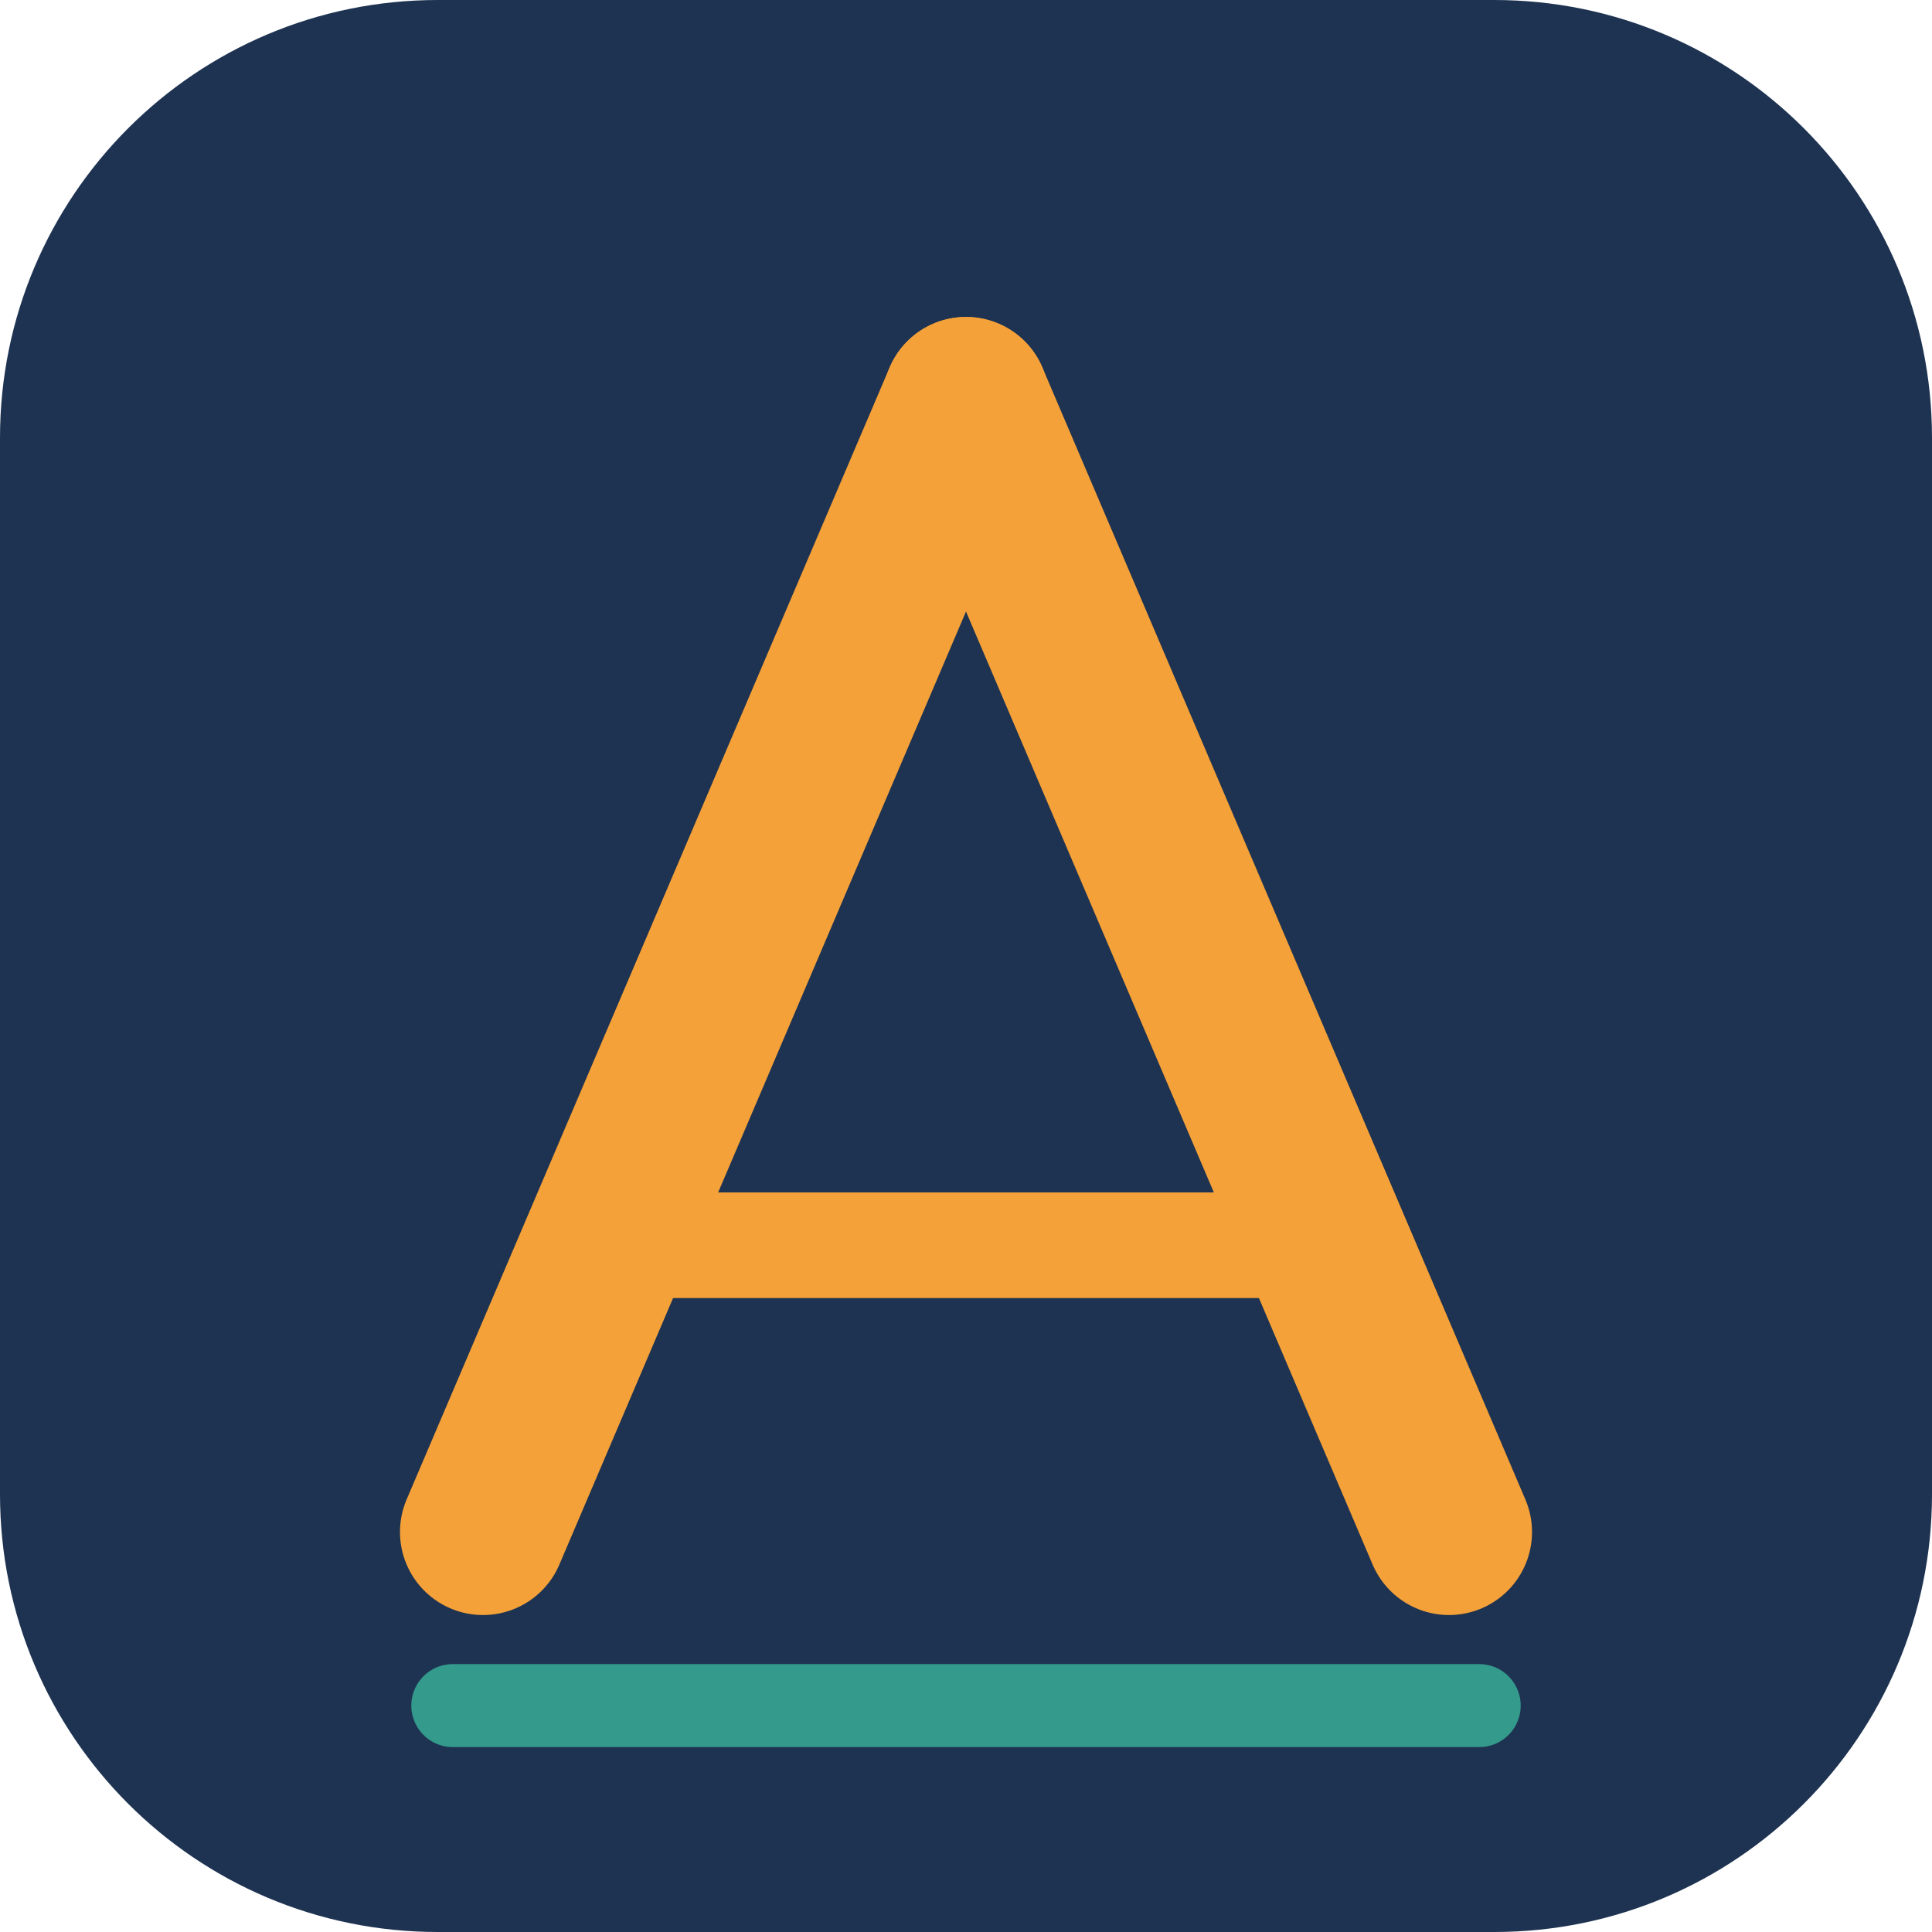
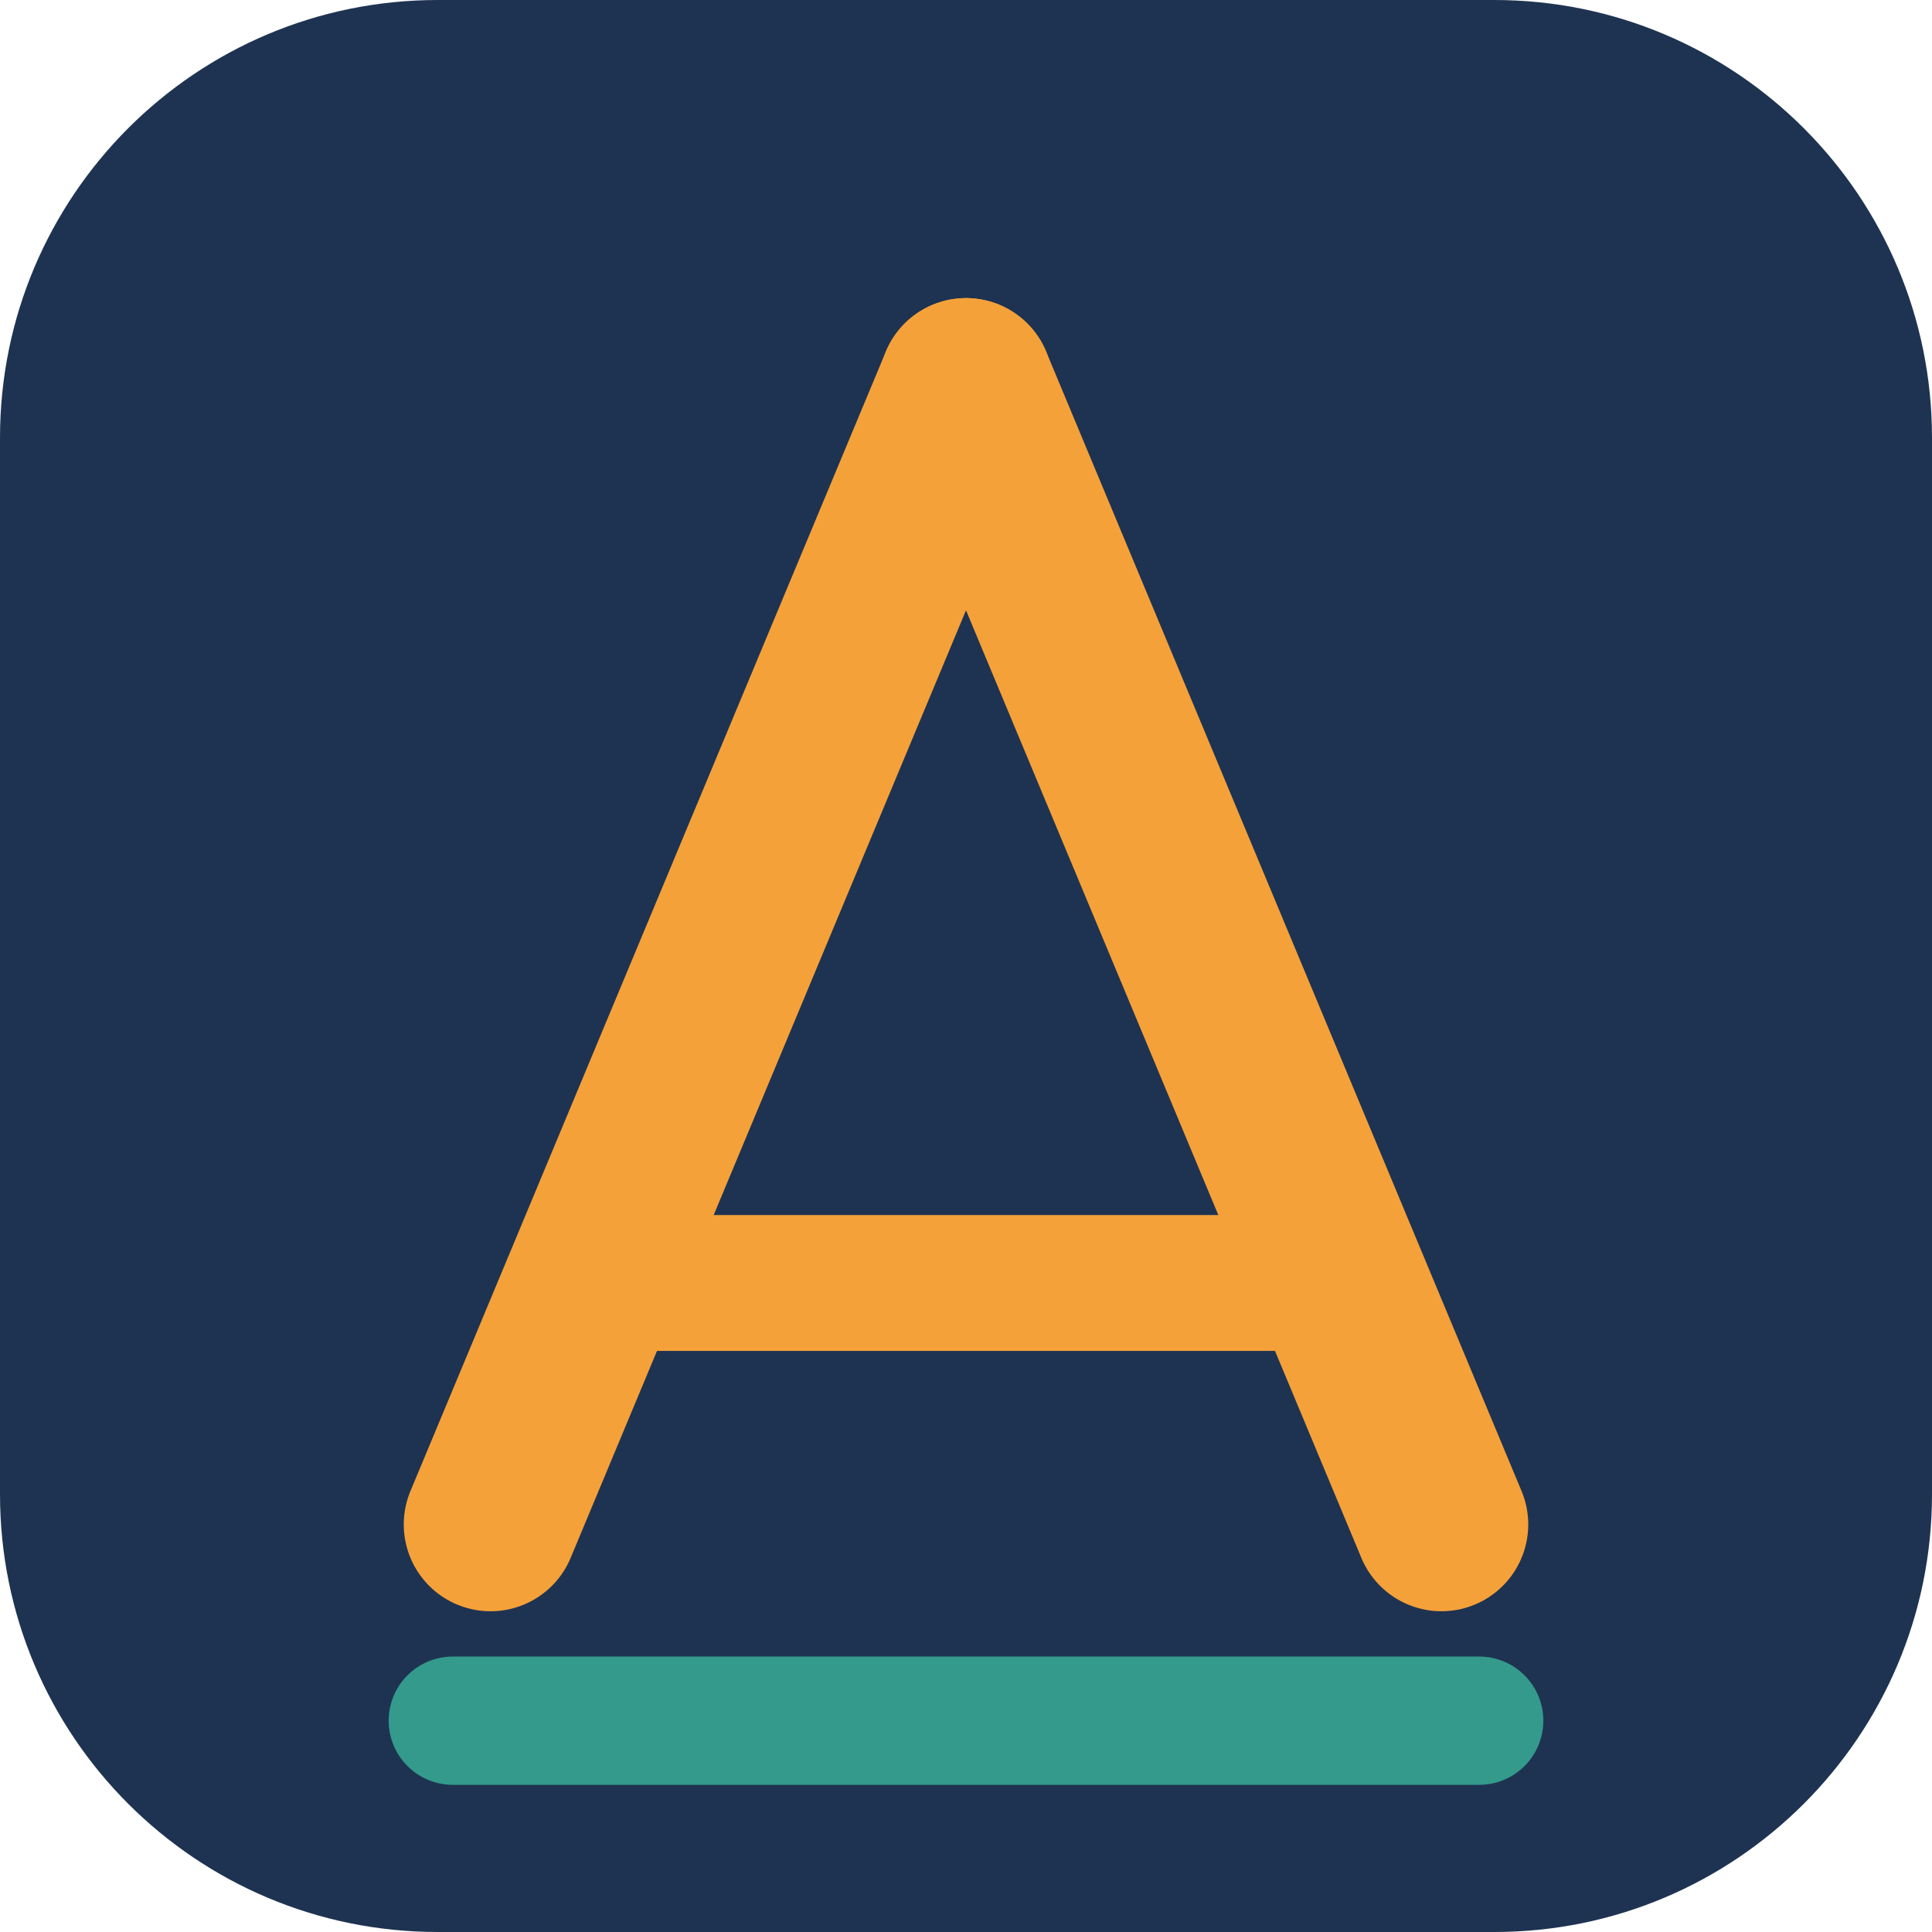
<svg xmlns="http://www.w3.org/2000/svg" viewBox="0 0 256 256" role="img" aria-label="Aarambh">
  <rect width="256" height="256" rx="58" fill="#1E3351" />
  <g stroke="#F5A139" stroke-linecap="round" fill="none">
-     <path d="M128 53 L64 203" stroke-width="22" />
-     <path d="M128 53 L192 203" stroke-width="22" />
-     <path d="M88 165 L168 165" stroke-width="14" />
+     <path d="M128 51 L65 202" stroke-width="23" />
+     <path d="M128 51 L191 202" stroke-width="23" />
+     <path d="M86 170 L170 170" stroke-width="18" />
  </g>
-   <g stroke="#339A8C" stroke-linecap="round">
-     <path d="M60 226 L196 226" stroke-width="11" />
-   </g>
+   <path d="M60 228 L196 228" stroke="#339A8C" stroke-width="17" stroke-linecap="round" />
</svg>
